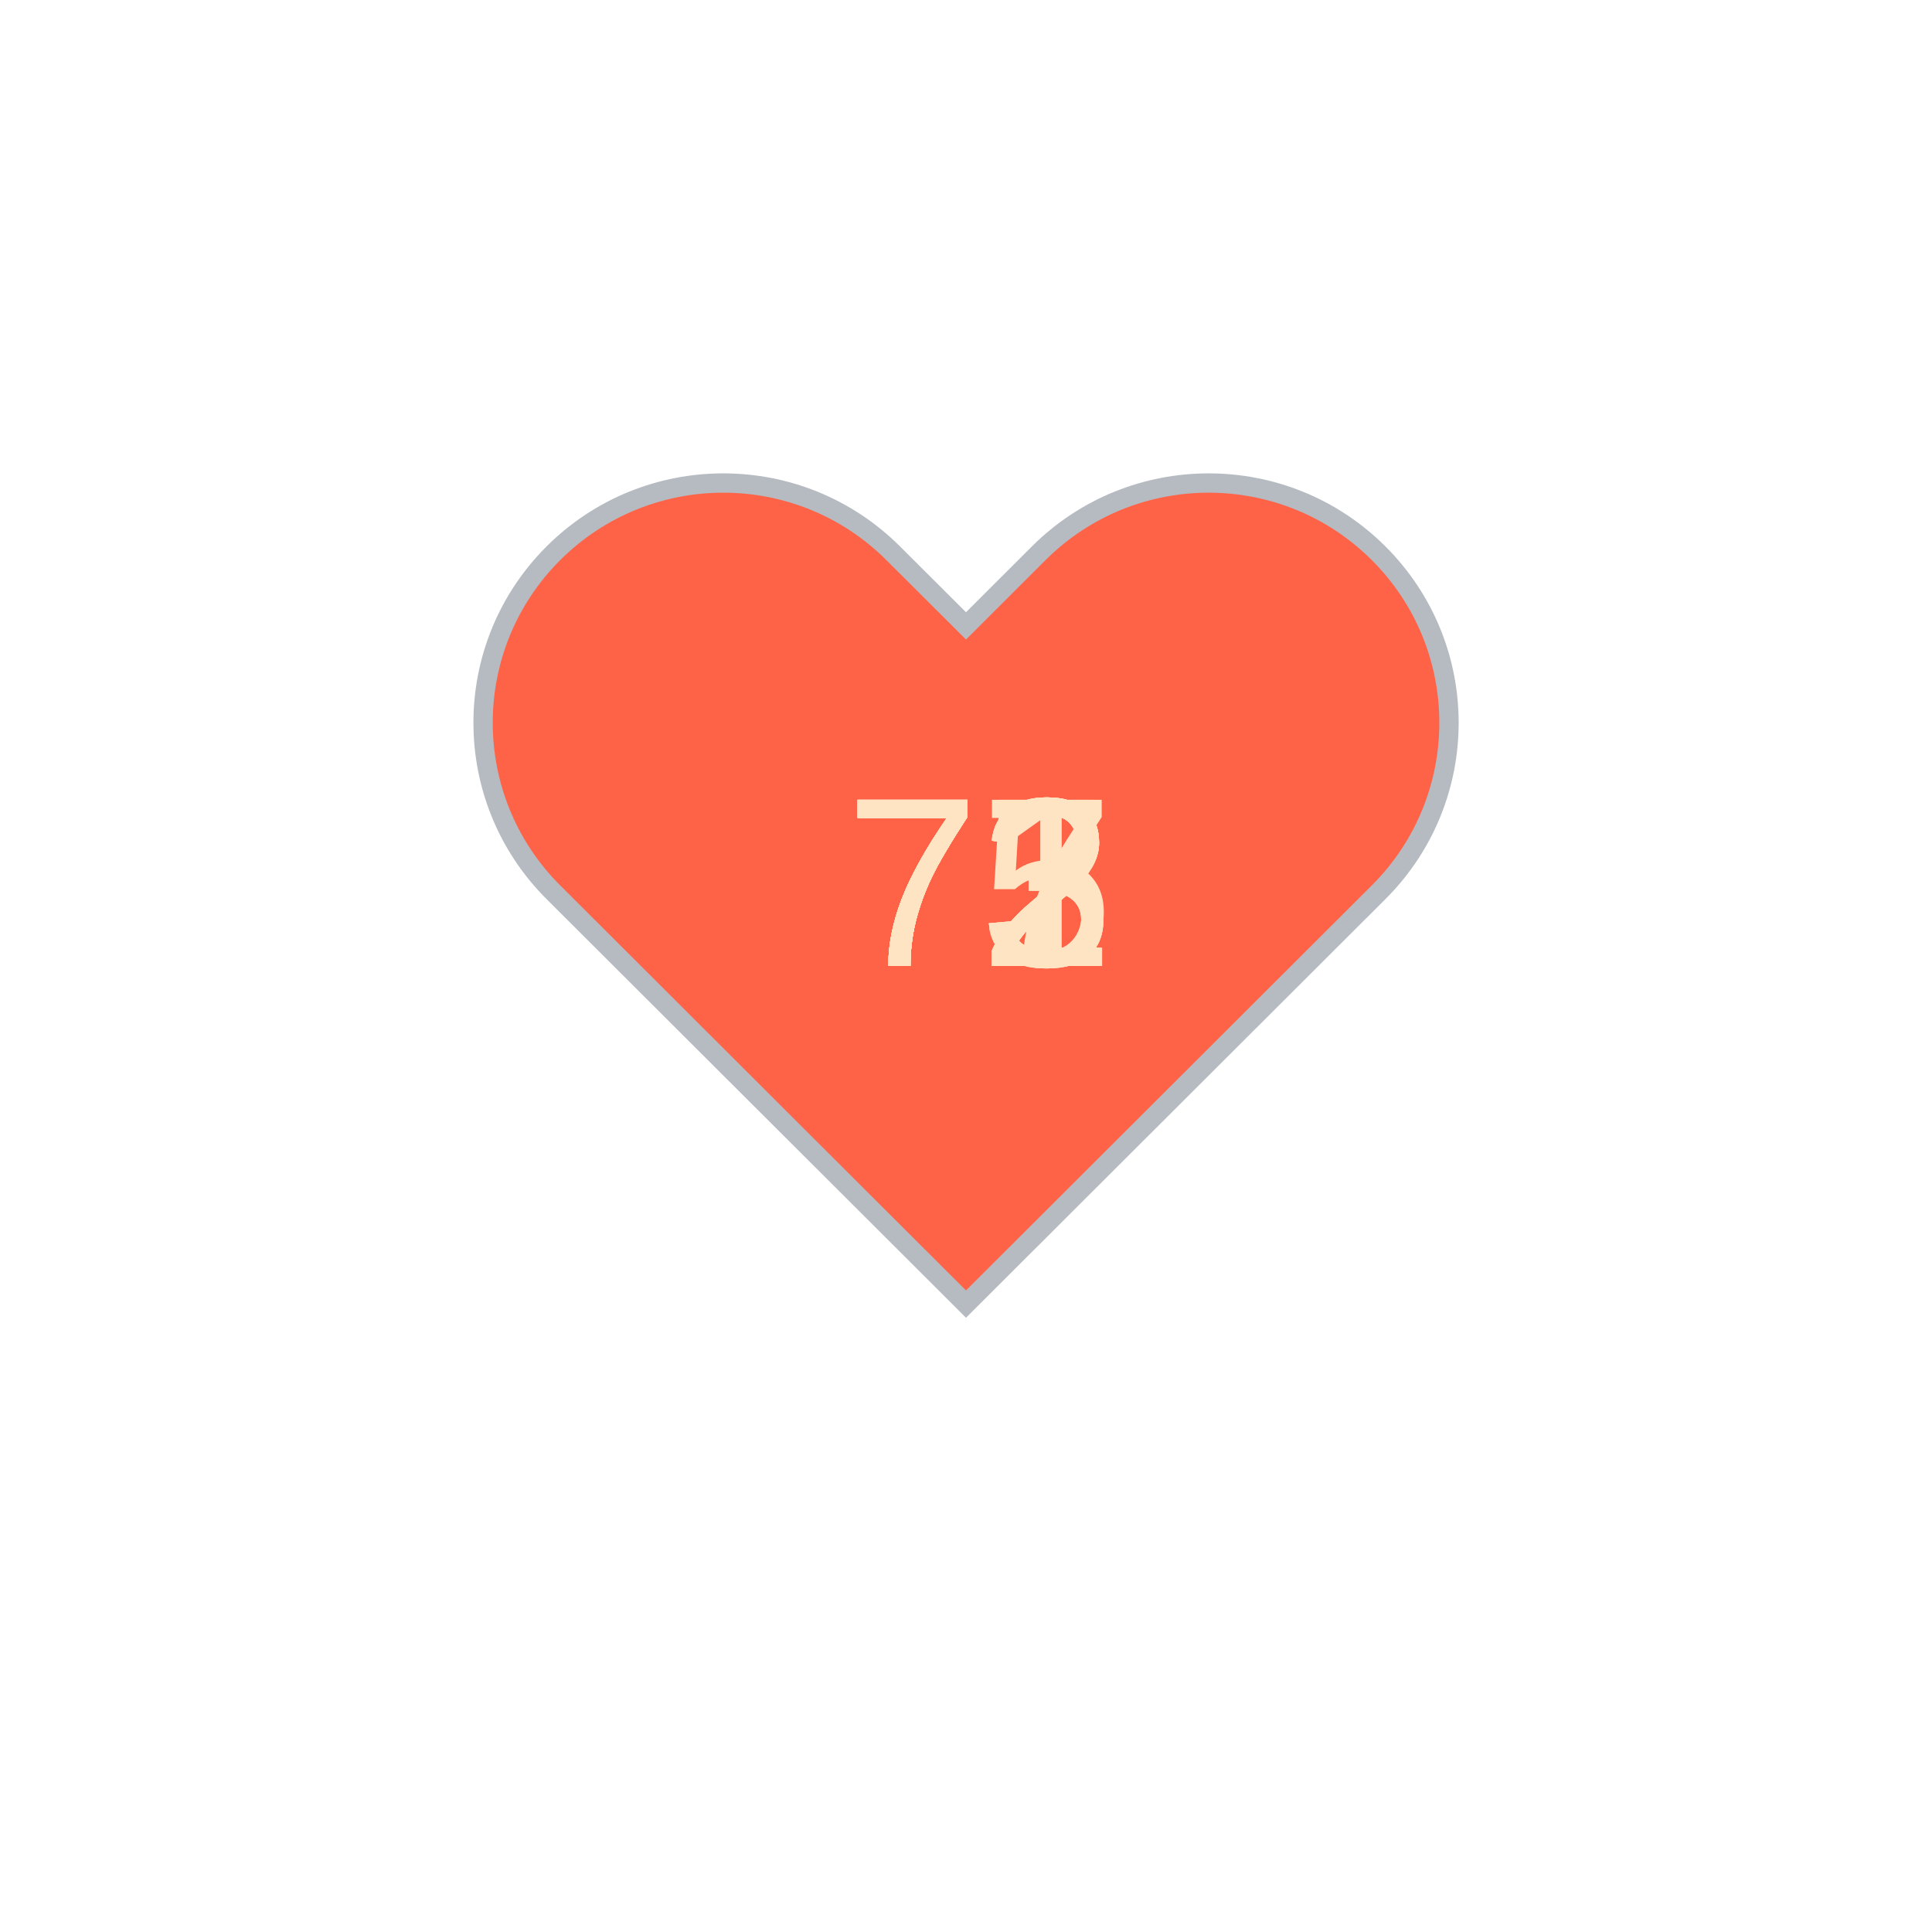
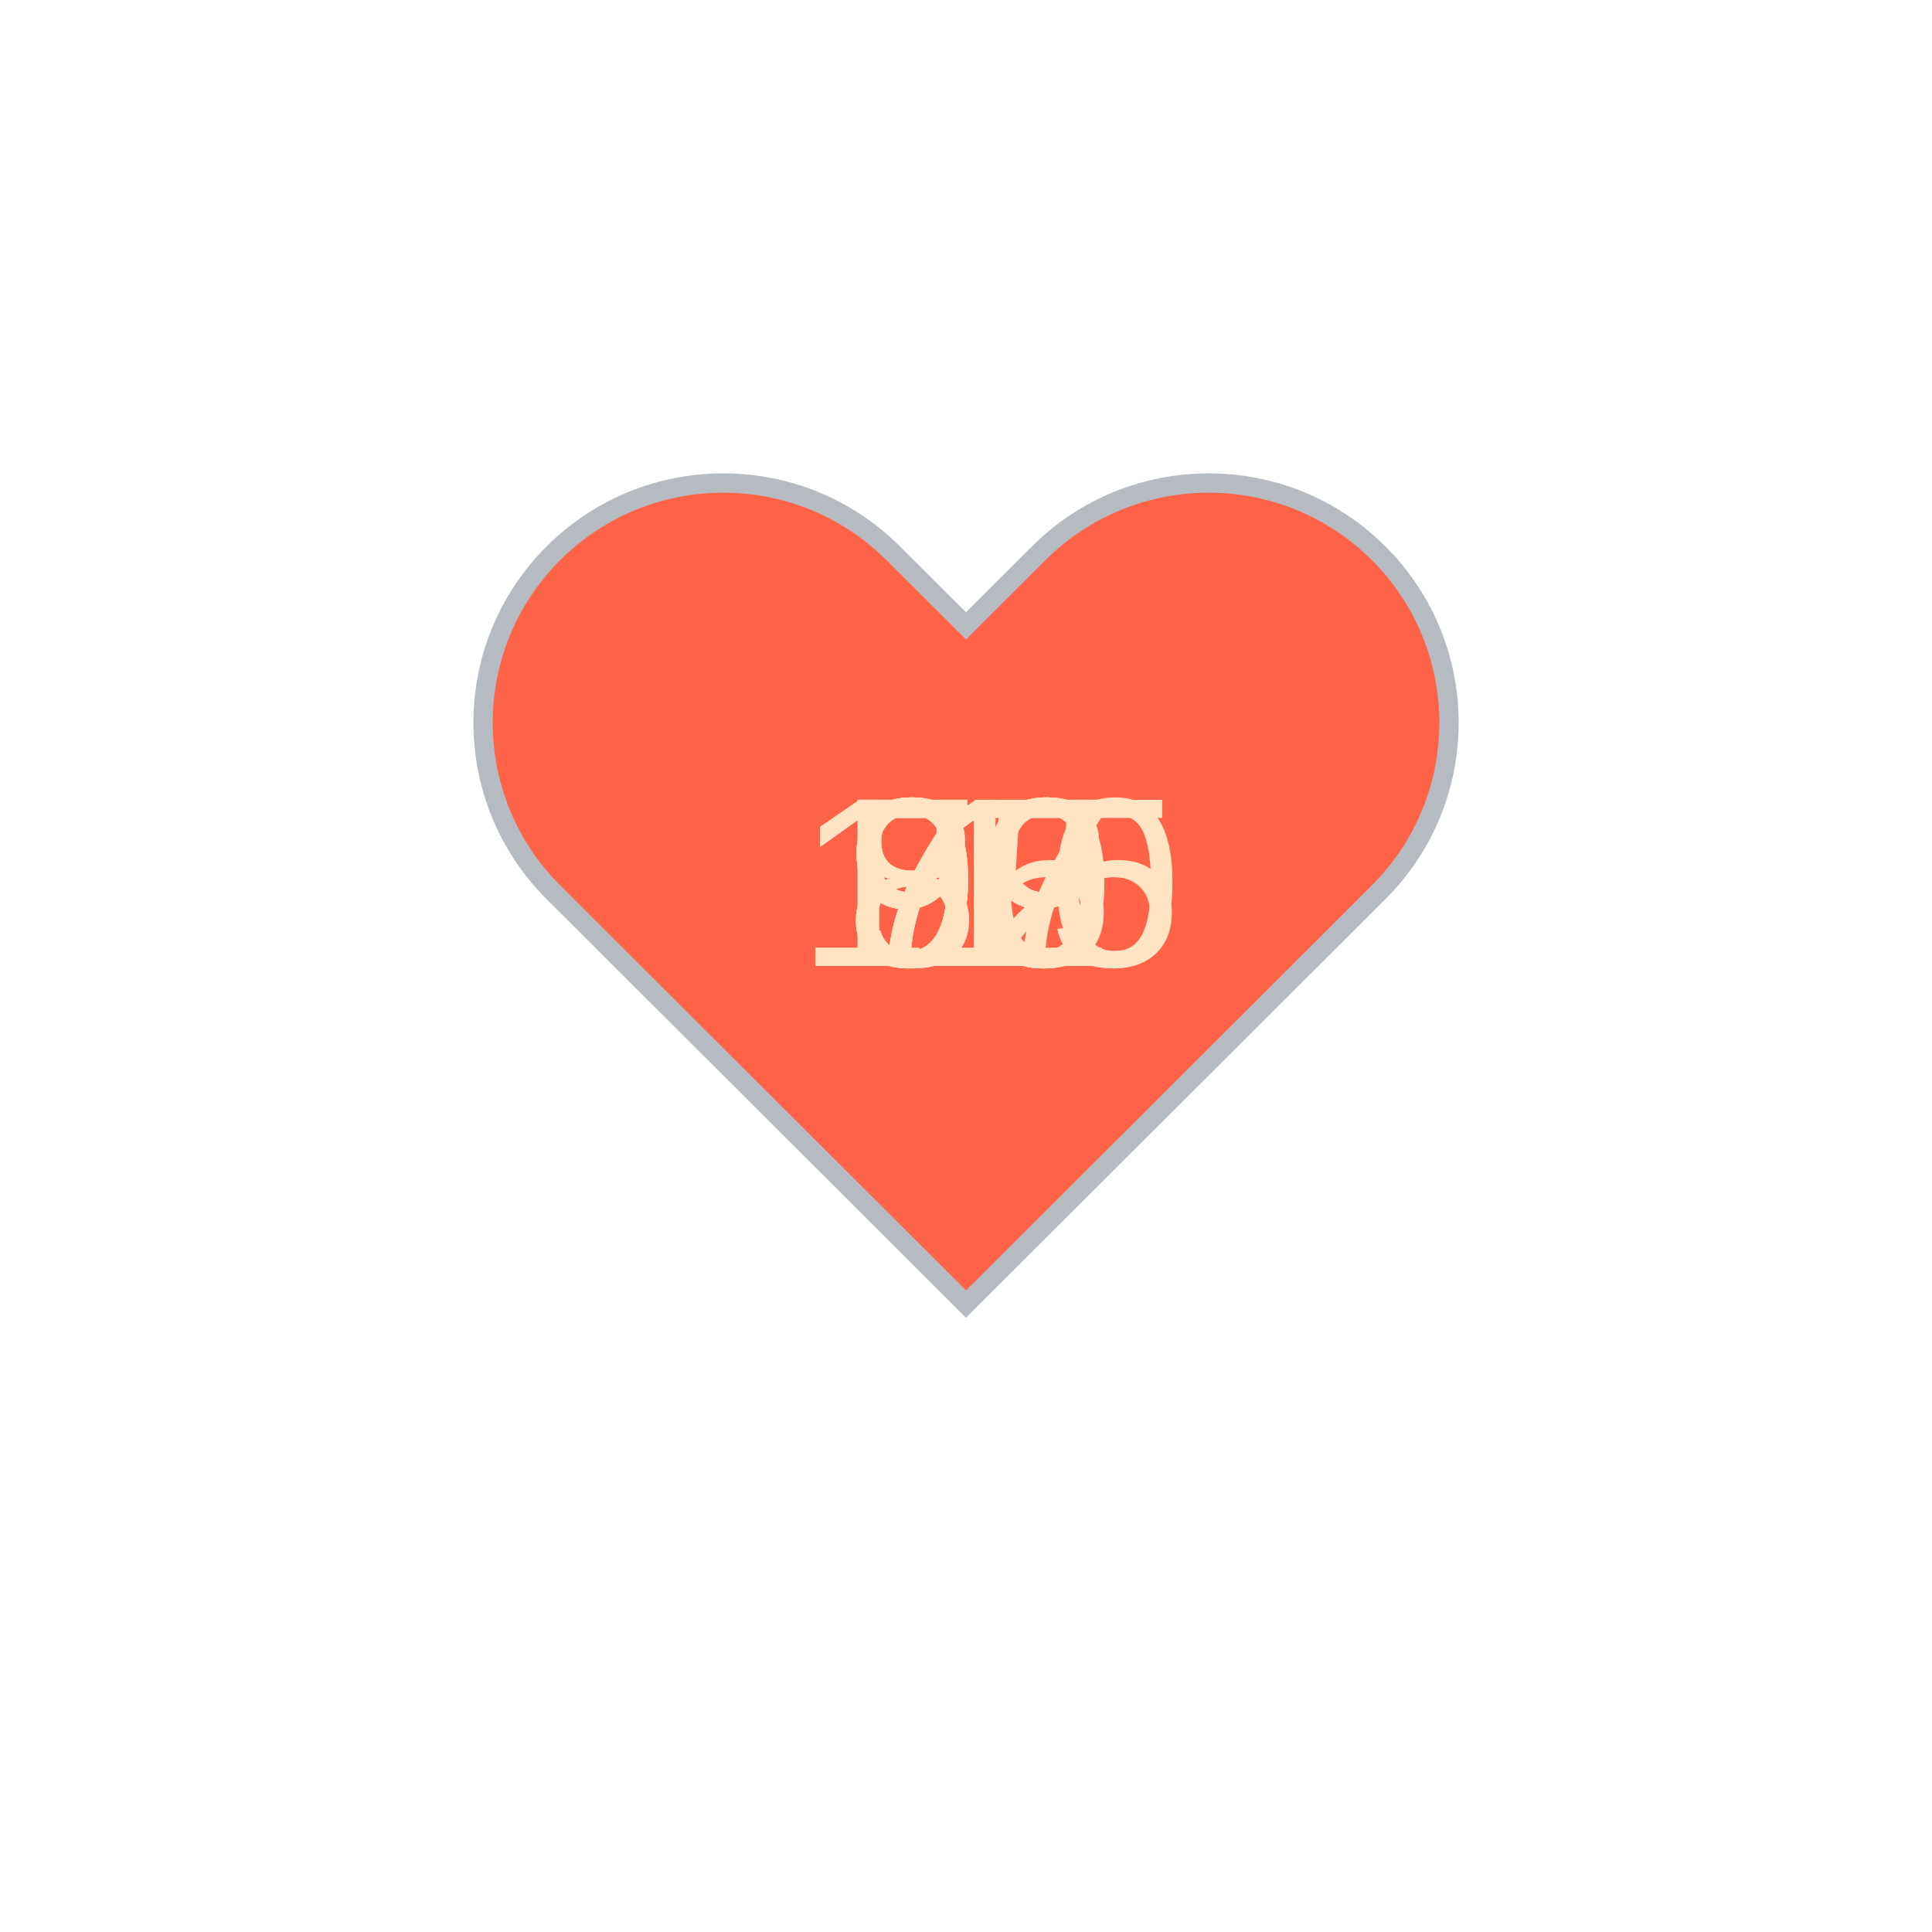
<svg xmlns="http://www.w3.org/2000/svg" baseProfile="full" height="150" version="1.1" viewBox="0,0,200,200" width="150">
  <defs />
  <g transform="translate(100 100)">
    <path d="M92.71,7.27L92.71,7.27c-9.71-9.69-25.46-9.69-35.18,0L50,14.79l-7.54-7.52C32.75-2.42,17-2.42,7.29,7.27v0 c-9.71,9.69-9.71,25.41,0,35.1L50,85l42.71-42.63C102.43,32.68,102.43,16.96,92.71,7.27z" fill="tomato" stroke="#B6BBC1" stroke-width="2" transform="translate(-50 -50)" />
    <animateTransform additive="sum" attributeName="transform" dur="1.2s" repeatCount="indefinite" type="scale" values="1; 1.5; 1.25; 1.5; 1.5; 1;" />
-     <text fill="bisque" style="font-size:25px; font-family:Arial" transform="translate(-12.5 0)">72<animate attributeName="visibility" dur="12.0s" keyTimes="0;0.1;0.2;0.3;0.4;0.5;0.6;0.7;0.8;0.9;1.0" repeatCount="indefinite" values="visible;hidden;hidden;hidden;hidden;hidden;hidden;hidden;hidden;hidden;hidden" />
+     <text fill="bisque" style="font-size:25px; font-family:Arial" transform="translate(-12.5 0)">79<animate attributeName="visibility" dur="12.0s" keyTimes="0;0.1;0.2;0.3;0.4;0.5;0.6;0.7;0.8;0.9;1.0" repeatCount="indefinite" values="visible;hidden;hidden;hidden;hidden;hidden;hidden;hidden;hidden;hidden;hidden" />
    </text>
-     <text fill="bisque" style="font-size:25px; font-family:Arial" transform="translate(-12.5 0)">73<animate attributeName="visibility" dur="12.0s" keyTimes="0;0.1;0.2;0.3;0.4;0.5;0.6;0.7;0.8;0.9;1.0" repeatCount="indefinite" values="hidden;visible;hidden;hidden;hidden;hidden;hidden;hidden;hidden;hidden;hidden" />
+     <text fill="bisque" style="font-size:25px; font-family:Arial" transform="translate(-12.5 0)">80<animate attributeName="visibility" dur="12.0s" keyTimes="0;0.1;0.2;0.3;0.4;0.5;0.6;0.7;0.8;0.9;1.0" repeatCount="indefinite" values="hidden;visible;hidden;hidden;hidden;hidden;hidden;hidden;hidden;hidden;hidden" />
    </text>
-     <text fill="bisque" style="font-size:25px; font-family:Arial" transform="translate(-12.5 0)">77<animate attributeName="visibility" dur="12.0s" keyTimes="0;0.1;0.2;0.3;0.4;0.5;0.6;0.7;0.8;0.9;1.0" repeatCount="indefinite" values="hidden;hidden;visible;hidden;hidden;hidden;hidden;hidden;hidden;hidden;hidden" />
+     <text fill="bisque" style="font-size:25px; font-family:Arial" transform="translate(-12.5 0)">72<animate attributeName="visibility" dur="12.0s" keyTimes="0;0.1;0.2;0.3;0.4;0.5;0.6;0.7;0.8;0.9;1.0" repeatCount="indefinite" values="hidden;hidden;visible;hidden;hidden;hidden;hidden;hidden;hidden;hidden;hidden" />
    </text>
-     <text fill="bisque" style="font-size:25px; font-family:Arial" transform="translate(-12.5 0)">73<animate attributeName="visibility" dur="12.0s" keyTimes="0;0.1;0.2;0.3;0.4;0.5;0.6;0.7;0.8;0.9;1.0" repeatCount="indefinite" values="hidden;hidden;hidden;visible;hidden;hidden;hidden;hidden;hidden;hidden;hidden" />
+     <text fill="bisque" style="font-size:25px; font-family:Arial" transform="translate(-12.5 0)">79<animate attributeName="visibility" dur="12.0s" keyTimes="0;0.1;0.2;0.3;0.4;0.5;0.6;0.7;0.8;0.9;1.0" repeatCount="indefinite" values="hidden;hidden;hidden;visible;hidden;hidden;hidden;hidden;hidden;hidden;hidden" />
    </text>
-     <text fill="bisque" style="font-size:25px; font-family:Arial" transform="translate(-12.5 0)">72<animate attributeName="visibility" dur="12.0s" keyTimes="0;0.1;0.2;0.3;0.4;0.5;0.6;0.7;0.8;0.9;1.0" repeatCount="indefinite" values="hidden;hidden;hidden;hidden;visible;hidden;hidden;hidden;hidden;hidden;hidden" />
+     <text fill="bisque" style="font-size:25px; font-family:Arial" transform="translate(-17.5 0)">110<animate attributeName="visibility" dur="12.0s" keyTimes="0;0.1;0.2;0.3;0.4;0.5;0.6;0.7;0.8;0.9;1.0" repeatCount="indefinite" values="hidden;hidden;hidden;hidden;visible;hidden;hidden;hidden;hidden;hidden;hidden" />
    </text>
-     <text fill="bisque" style="font-size:25px; font-family:Arial" transform="translate(-12.5 0)">72<animate attributeName="visibility" dur="12.0s" keyTimes="0;0.1;0.2;0.3;0.4;0.5;0.6;0.7;0.8;0.9;1.0" repeatCount="indefinite" values="hidden;hidden;hidden;hidden;hidden;visible;hidden;hidden;hidden;hidden;hidden" />
+     <text fill="bisque" style="font-size:25px; font-family:Arial" transform="translate(-17.5 0)">115<animate attributeName="visibility" dur="12.0s" keyTimes="0;0.1;0.2;0.3;0.4;0.5;0.6;0.7;0.8;0.9;1.0" repeatCount="indefinite" values="hidden;hidden;hidden;hidden;hidden;visible;hidden;hidden;hidden;hidden;hidden" />
    </text>
-     <text fill="bisque" style="font-size:25px; font-family:Arial" transform="translate(-12.5 0)">71<animate attributeName="visibility" dur="12.0s" keyTimes="0;0.1;0.2;0.3;0.4;0.5;0.6;0.7;0.8;0.9;1.0" repeatCount="indefinite" values="hidden;hidden;hidden;hidden;hidden;hidden;visible;hidden;hidden;hidden;hidden" />
+     <text fill="bisque" style="font-size:25px; font-family:Arial" transform="translate(-12.5 0)">97<animate attributeName="visibility" dur="12.0s" keyTimes="0;0.1;0.2;0.3;0.4;0.5;0.6;0.7;0.8;0.9;1.0" repeatCount="indefinite" values="hidden;hidden;hidden;hidden;hidden;hidden;visible;hidden;hidden;hidden;hidden" />
    </text>
-     <text fill="bisque" style="font-size:25px; font-family:Arial" transform="translate(-12.5 0)">73<animate attributeName="visibility" dur="12.0s" keyTimes="0;0.1;0.2;0.3;0.4;0.5;0.6;0.7;0.8;0.9;1.0" repeatCount="indefinite" values="hidden;hidden;hidden;hidden;hidden;hidden;hidden;visible;hidden;hidden;hidden" />
+     <text fill="bisque" style="font-size:25px; font-family:Arial" transform="translate(-12.5 0)">99<animate attributeName="visibility" dur="12.0s" keyTimes="0;0.1;0.2;0.3;0.4;0.5;0.6;0.7;0.8;0.9;1.0" repeatCount="indefinite" values="hidden;hidden;hidden;hidden;hidden;hidden;hidden;visible;hidden;hidden;hidden" />
    </text>
-     <text fill="bisque" style="font-size:25px; font-family:Arial" transform="translate(-12.5 0)">72<animate attributeName="visibility" dur="12.0s" keyTimes="0;0.1;0.2;0.3;0.4;0.5;0.6;0.7;0.8;0.9;1.0" repeatCount="indefinite" values="hidden;hidden;hidden;hidden;hidden;hidden;hidden;hidden;visible;hidden;hidden" />
+     <text fill="bisque" style="font-size:25px; font-family:Arial" transform="translate(-12.5 0)">92<animate attributeName="visibility" dur="12.0s" keyTimes="0;0.1;0.2;0.3;0.4;0.5;0.6;0.7;0.8;0.9;1.0" repeatCount="indefinite" values="hidden;hidden;hidden;hidden;hidden;hidden;hidden;hidden;visible;hidden;hidden" />
    </text>
-     <text fill="bisque" style="font-size:25px; font-family:Arial" transform="translate(-12.5 0)">75<animate attributeName="visibility" dur="12.0s" keyTimes="0;0.1;0.2;0.3;0.4;0.5;0.6;0.7;0.8;0.9;1.0" repeatCount="indefinite" values="hidden;hidden;hidden;hidden;hidden;hidden;hidden;hidden;hidden;visible;hidden" />
+     <text fill="bisque" style="font-size:25px; font-family:Arial" transform="translate(-12.5 0)">85<animate attributeName="visibility" dur="12.0s" keyTimes="0;0.1;0.2;0.3;0.4;0.5;0.6;0.7;0.8;0.9;1.0" repeatCount="indefinite" values="hidden;hidden;hidden;hidden;hidden;hidden;hidden;hidden;hidden;visible;hidden" />
    </text>
  </g>
</svg>
